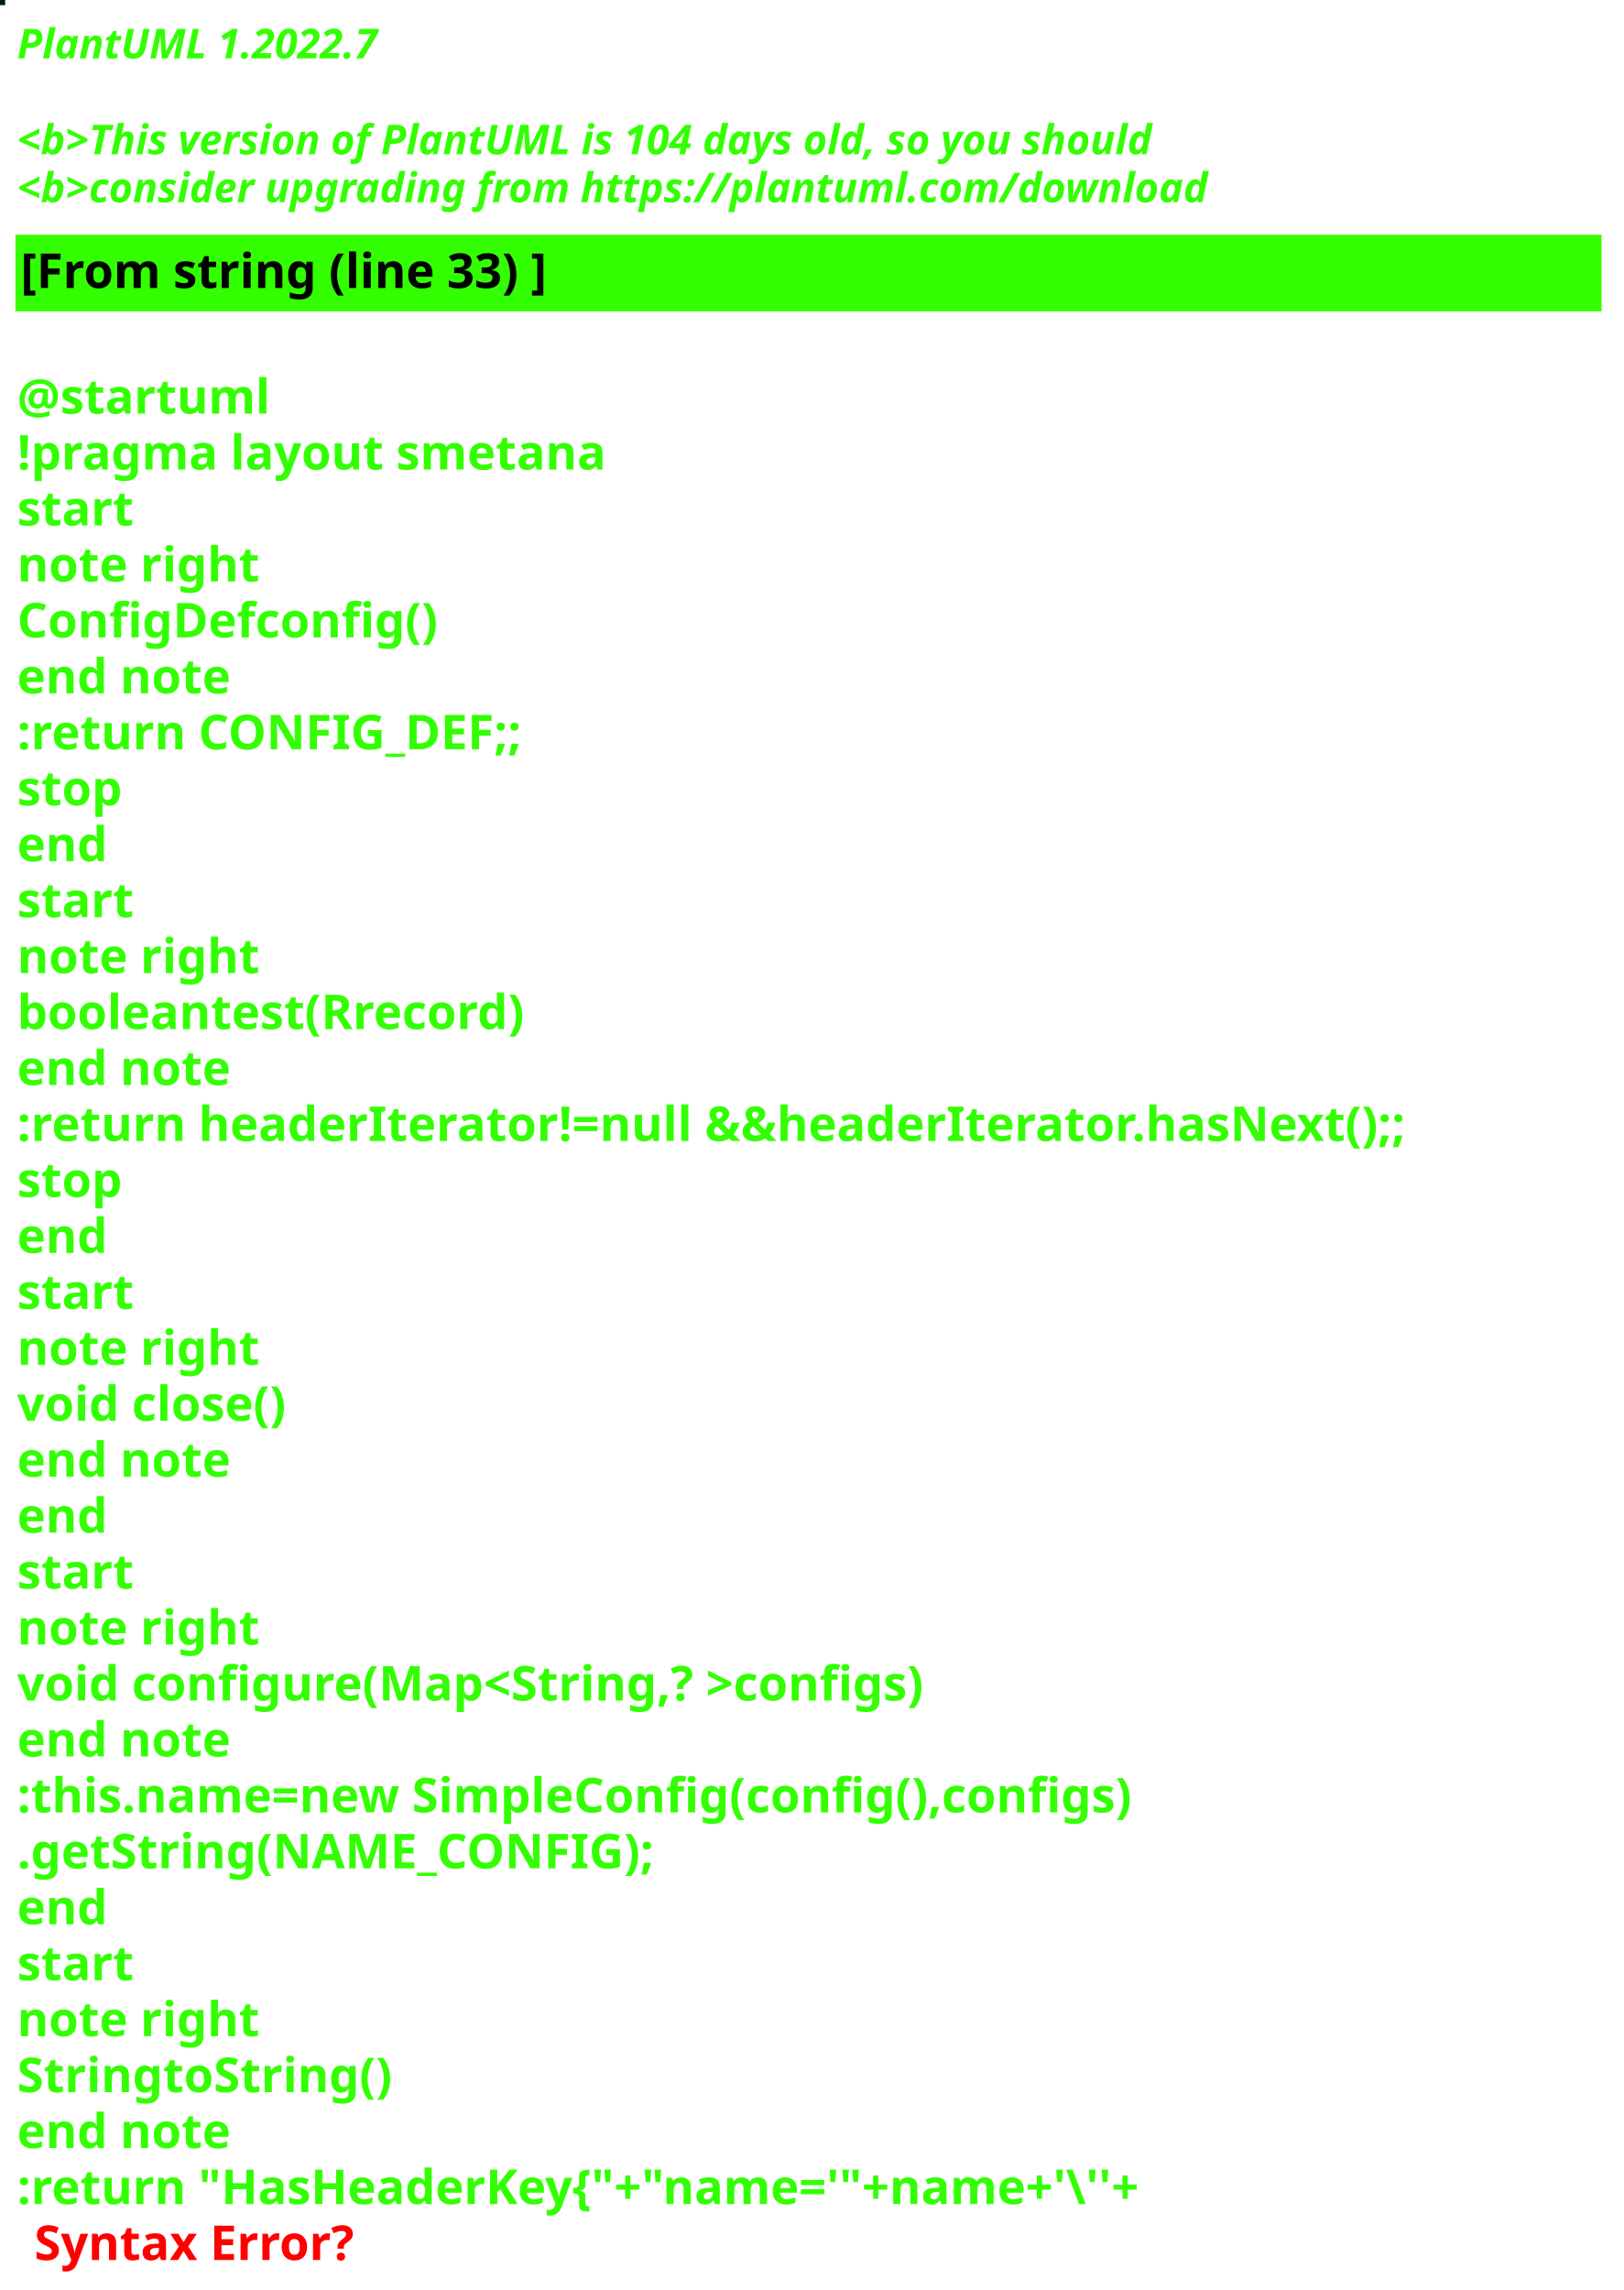
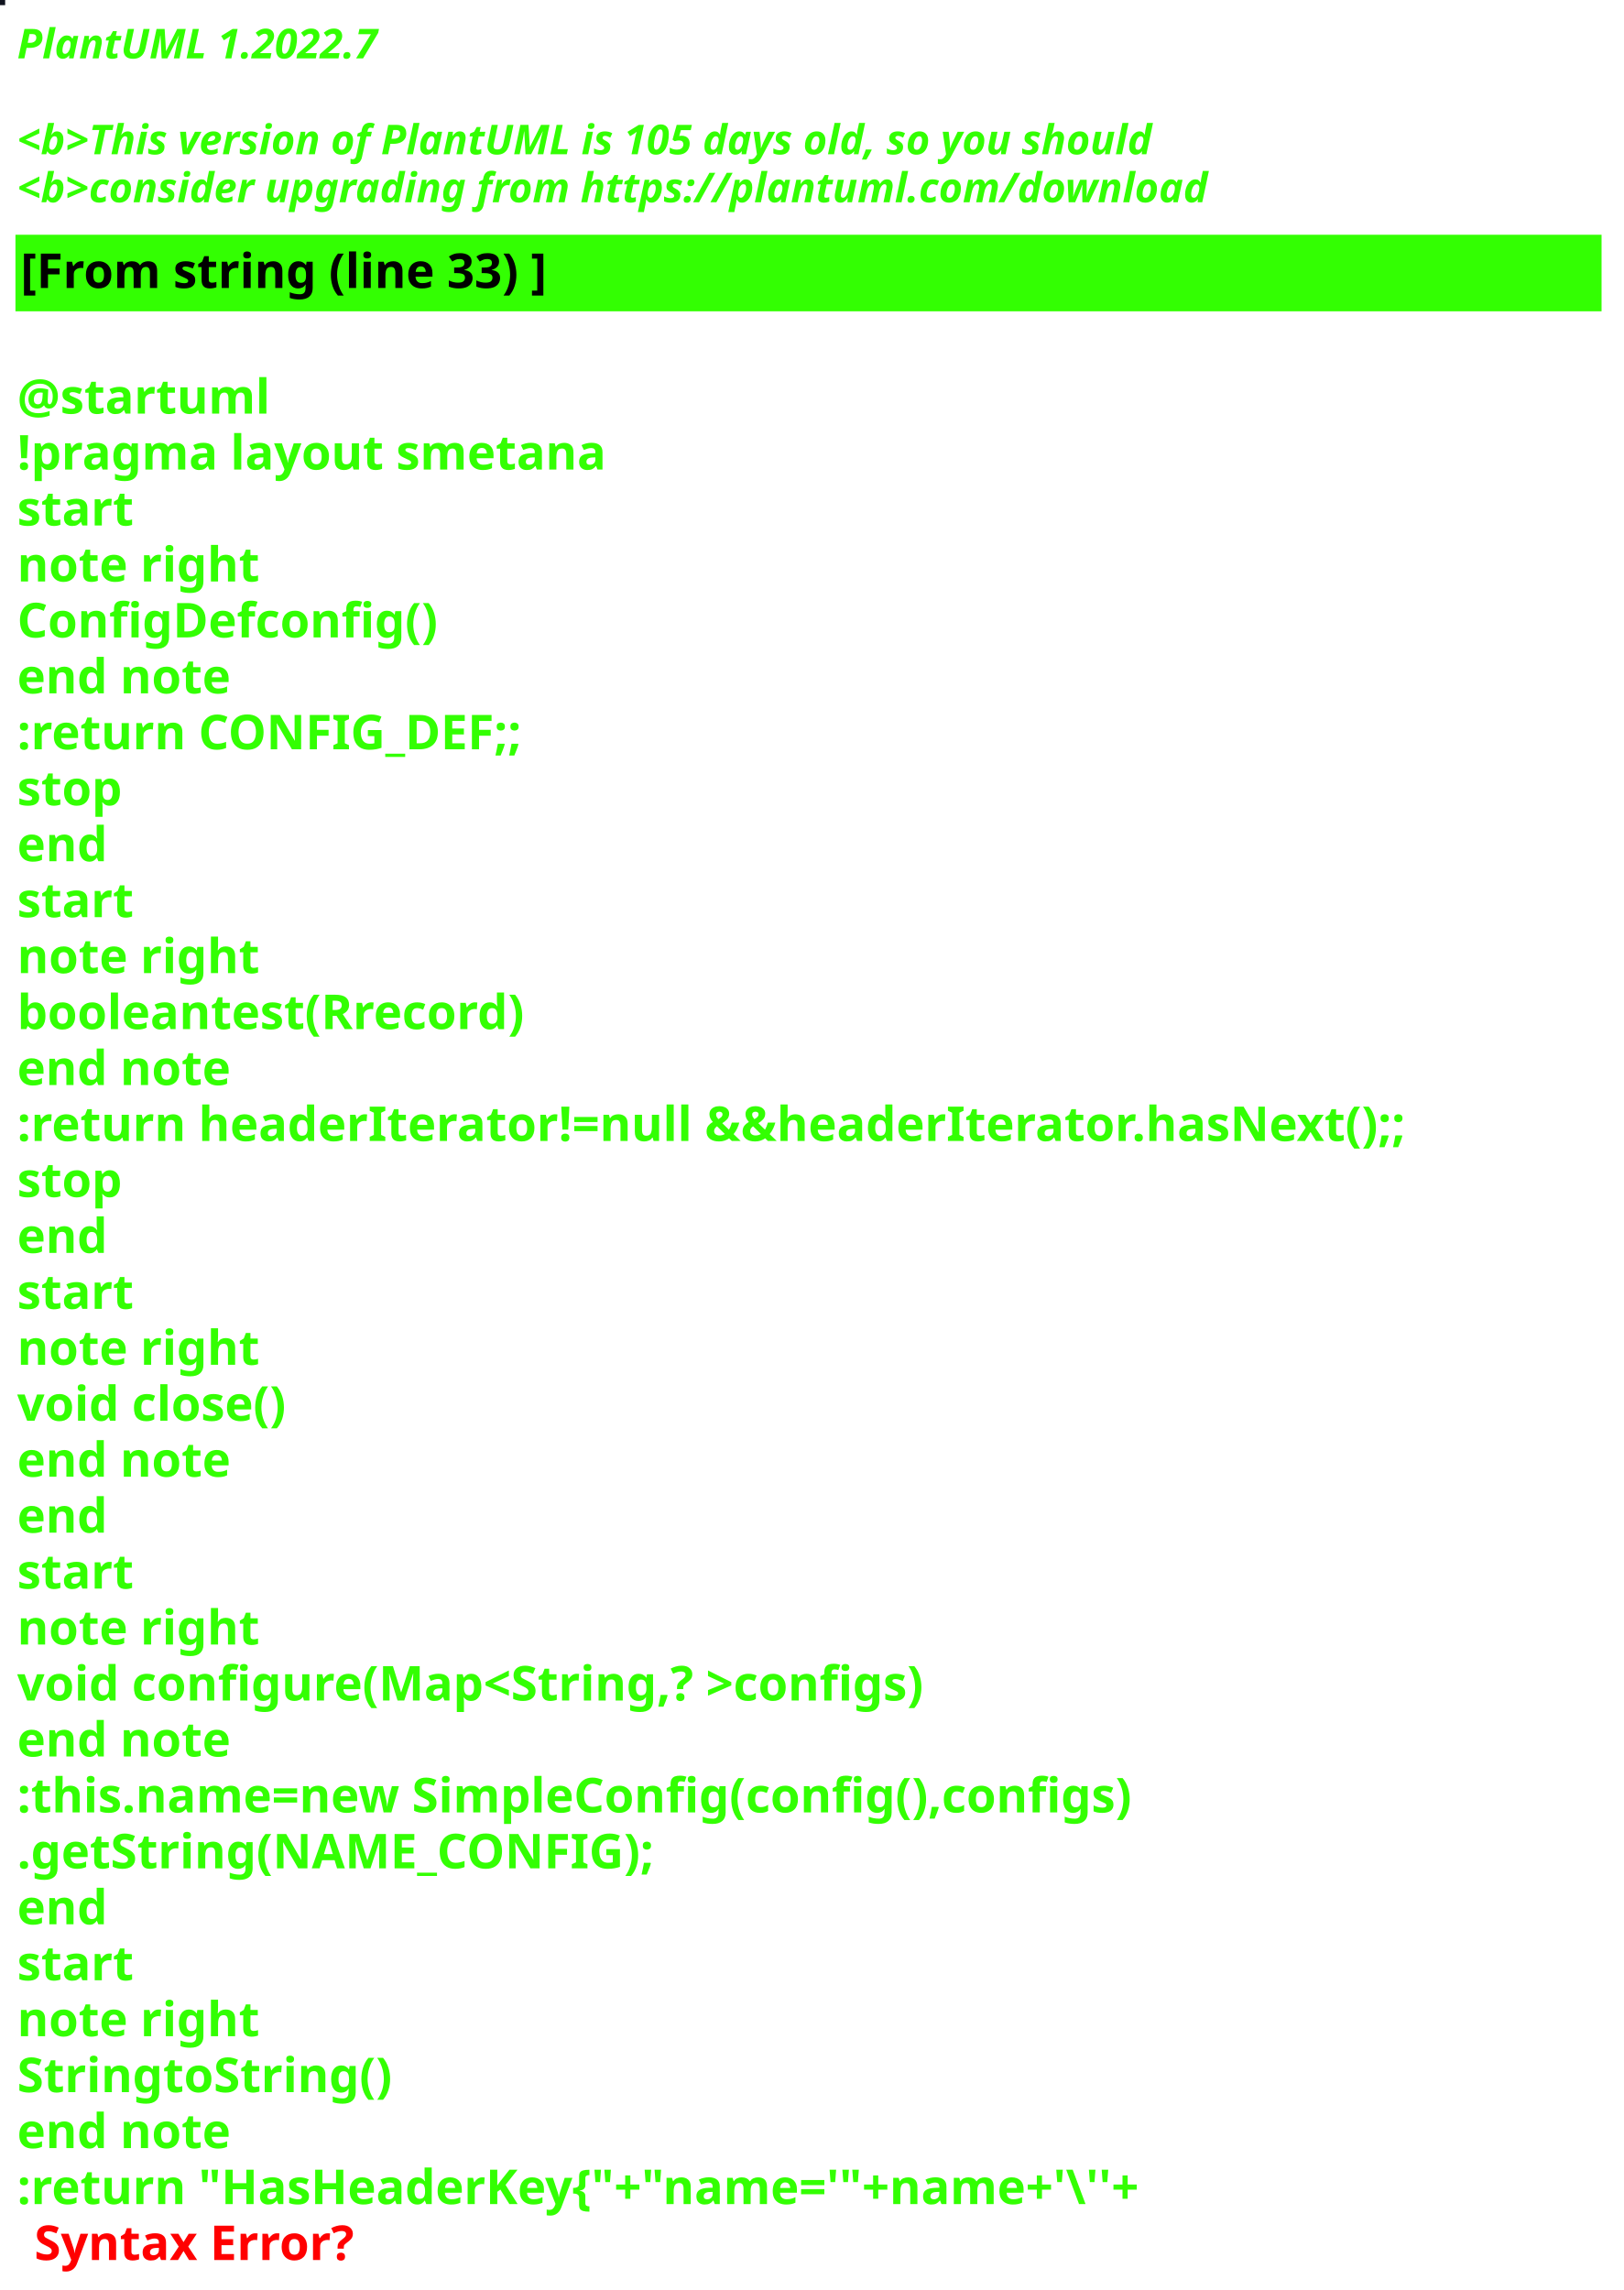
<svg xmlns="http://www.w3.org/2000/svg" contentStyleType="text/css" height="667px" preserveAspectRatio="none" style="width:473px;height:667px;background:#000000;" version="1.1" viewBox="0 0 473 667" width="473px" zoomAndPan="magnify">
  <defs />
  <g>
-     <rect fill="#031E00" height="1" style="stroke:#031E00;stroke-width:1.0;" width="1" x="0" y="0" />
+     <rect fill="#10131E" height="1" style="stroke:#10131E;stroke-width:1.0;" width="1" x="0" y="0" />
    <text fill="#33FF02" font-family="sans-serif" font-size="12" font-style="italic" font-weight="bold" lengthAdjust="spacing" textLength="127" x="5" y="17">PlantUML 1.2022.7</text>
    <text fill="#33FF02" font-family="sans-serif" font-size="12" font-style="italic" font-weight="bold" lengthAdjust="spacing" textLength="4" x="5" y="30.969"> </text>
-     <text fill="#33FF02" font-family="sans-serif" font-size="12" font-style="italic" font-weight="bold" lengthAdjust="spacing" textLength="399" x="5" y="44.938">&lt;b&gt;This version of PlantUML is 104 days old, so you should</text>
+     <text fill="#33FF02" font-family="sans-serif" font-size="12" font-style="italic" font-weight="bold" lengthAdjust="spacing" textLength="399" x="5" y="44.938">&lt;b&gt;This version of PlantUML is 105 days old, so you should</text>
    <text fill="#33FF02" font-family="sans-serif" font-size="12" font-style="italic" font-weight="bold" lengthAdjust="spacing" textLength="408" x="5" y="58.906">&lt;b&gt;consider upgrading from https://plantuml.com/download</text>
    <rect fill="#33FF02" height="21.297" style="stroke:#33FF02;stroke-width:1.0;" width="461" x="5" y="68.875" />
    <text fill="#000000" font-family="sans-serif" font-size="14" font-weight="bold" lengthAdjust="spacing" textLength="178" x="6" y="83.875">[From string (line 33) ]</text>
    <text fill="#33FF02" font-family="sans-serif" font-size="14" font-weight="bold" lengthAdjust="spacing" textLength="5" x="5" y="104.172"> </text>
    <text fill="#33FF02" font-family="sans-serif" font-size="14" font-weight="bold" lengthAdjust="spacing" textLength="79" x="5" y="120.469">@startuml</text>
    <text fill="#33FF02" font-family="sans-serif" font-size="14" font-weight="bold" lengthAdjust="spacing" textLength="190" x="5" y="136.766">!pragma layout smetana</text>
    <text fill="#33FF02" font-family="sans-serif" font-size="14" font-weight="bold" lengthAdjust="spacing" textLength="37" x="5" y="153.062">start</text>
    <text fill="#33FF02" font-family="sans-serif" font-size="14" font-weight="bold" lengthAdjust="spacing" textLength="78" x="5" y="169.359">note right</text>
    <text fill="#33FF02" font-family="sans-serif" font-size="14" font-weight="bold" lengthAdjust="spacing" textLength="139" x="5" y="185.656">ConfigDefconfig()</text>
    <text fill="#33FF02" font-family="sans-serif" font-size="14" font-weight="bold" lengthAdjust="spacing" textLength="71" x="5" y="201.953">end note</text>
    <text fill="#33FF02" font-family="sans-serif" font-size="14" font-weight="bold" lengthAdjust="spacing" textLength="168" x="5" y="218.25">:return CONFIG_DEF;;</text>
    <text fill="#33FF02" font-family="sans-serif" font-size="14" font-weight="bold" lengthAdjust="spacing" textLength="35" x="5" y="234.547">stop</text>
    <text fill="#33FF02" font-family="sans-serif" font-size="14" font-weight="bold" lengthAdjust="spacing" textLength="30" x="5" y="250.844">end</text>
    <text fill="#33FF02" font-family="sans-serif" font-size="14" font-weight="bold" lengthAdjust="spacing" textLength="37" x="5" y="267.141">start</text>
    <text fill="#33FF02" font-family="sans-serif" font-size="14" font-weight="bold" lengthAdjust="spacing" textLength="78" x="5" y="283.438">note right</text>
    <text fill="#33FF02" font-family="sans-serif" font-size="14" font-weight="bold" lengthAdjust="spacing" textLength="169" x="5" y="299.734">booleantest(Rrecord)</text>
    <text fill="#33FF02" font-family="sans-serif" font-size="14" font-weight="bold" lengthAdjust="spacing" textLength="71" x="5" y="316.031">end note</text>
    <text fill="#33FF02" font-family="sans-serif" font-size="14" font-weight="bold" lengthAdjust="spacing" textLength="461" x="5" y="332.328">:return headerIterator!=null &amp;&amp;headerIterator.hasNext();;</text>
    <text fill="#33FF02" font-family="sans-serif" font-size="14" font-weight="bold" lengthAdjust="spacing" textLength="35" x="5" y="348.625">stop</text>
    <text fill="#33FF02" font-family="sans-serif" font-size="14" font-weight="bold" lengthAdjust="spacing" textLength="30" x="5" y="364.922">end</text>
    <text fill="#33FF02" font-family="sans-serif" font-size="14" font-weight="bold" lengthAdjust="spacing" textLength="37" x="5" y="381.219">start</text>
    <text fill="#33FF02" font-family="sans-serif" font-size="14" font-weight="bold" lengthAdjust="spacing" textLength="78" x="5" y="397.516">note right</text>
    <text fill="#33FF02" font-family="sans-serif" font-size="14" font-weight="bold" lengthAdjust="spacing" textLength="92" x="5" y="413.812">void close()</text>
    <text fill="#33FF02" font-family="sans-serif" font-size="14" font-weight="bold" lengthAdjust="spacing" textLength="71" x="5" y="430.109">end note</text>
    <text fill="#33FF02" font-family="sans-serif" font-size="14" font-weight="bold" lengthAdjust="spacing" textLength="30" x="5" y="446.406">end</text>
    <text fill="#33FF02" font-family="sans-serif" font-size="14" font-weight="bold" lengthAdjust="spacing" textLength="37" x="5" y="462.703">start</text>
    <text fill="#33FF02" font-family="sans-serif" font-size="14" font-weight="bold" lengthAdjust="spacing" textLength="78" x="5" y="479">note right</text>
    <text fill="#33FF02" font-family="sans-serif" font-size="14" font-weight="bold" lengthAdjust="spacing" textLength="305" x="5" y="495.297">void configure(Map&lt;String,? &gt;configs)</text>
    <text fill="#33FF02" font-family="sans-serif" font-size="14" font-weight="bold" lengthAdjust="spacing" textLength="71" x="5" y="511.594">end note</text>
    <text fill="#33FF02" font-family="sans-serif" font-size="14" font-weight="bold" lengthAdjust="spacing" textLength="373" x="5" y="527.891">:this.name=new SimpleConfig(config(),configs)</text>
    <text fill="#33FF02" font-family="sans-serif" font-size="14" font-weight="bold" lengthAdjust="spacing" textLength="206" x="5" y="544.188">.getString(NAME_CONFIG);</text>
    <text fill="#33FF02" font-family="sans-serif" font-size="14" font-weight="bold" lengthAdjust="spacing" textLength="30" x="5" y="560.484">end</text>
    <text fill="#33FF02" font-family="sans-serif" font-size="14" font-weight="bold" lengthAdjust="spacing" textLength="37" x="5" y="576.781">start</text>
    <text fill="#33FF02" font-family="sans-serif" font-size="14" font-weight="bold" lengthAdjust="spacing" textLength="78" x="5" y="593.078">note right</text>
    <text fill="#33FF02" font-family="sans-serif" font-size="14" font-weight="bold" lengthAdjust="spacing" textLength="122" x="5" y="609.375">StringtoString()</text>
    <text fill="#33FF02" font-family="sans-serif" font-size="14" font-weight="bold" lengthAdjust="spacing" textLength="71" x="5" y="625.672">end note</text>
    <text fill="#33FF02" font-family="sans-serif" font-size="14" font-weight="bold" lengthAdjust="spacing" text-decoration="wavy underline" textLength="382" x="5" y="641.969">:return "HasHeaderKey{"+"name='"+name+'\''+</text>
    <text fill="#FF0000" font-family="sans-serif" font-size="14" font-weight="bold" lengthAdjust="spacing" textLength="106" x="10" y="658.266">Syntax Error?</text>
  </g>
</svg>
